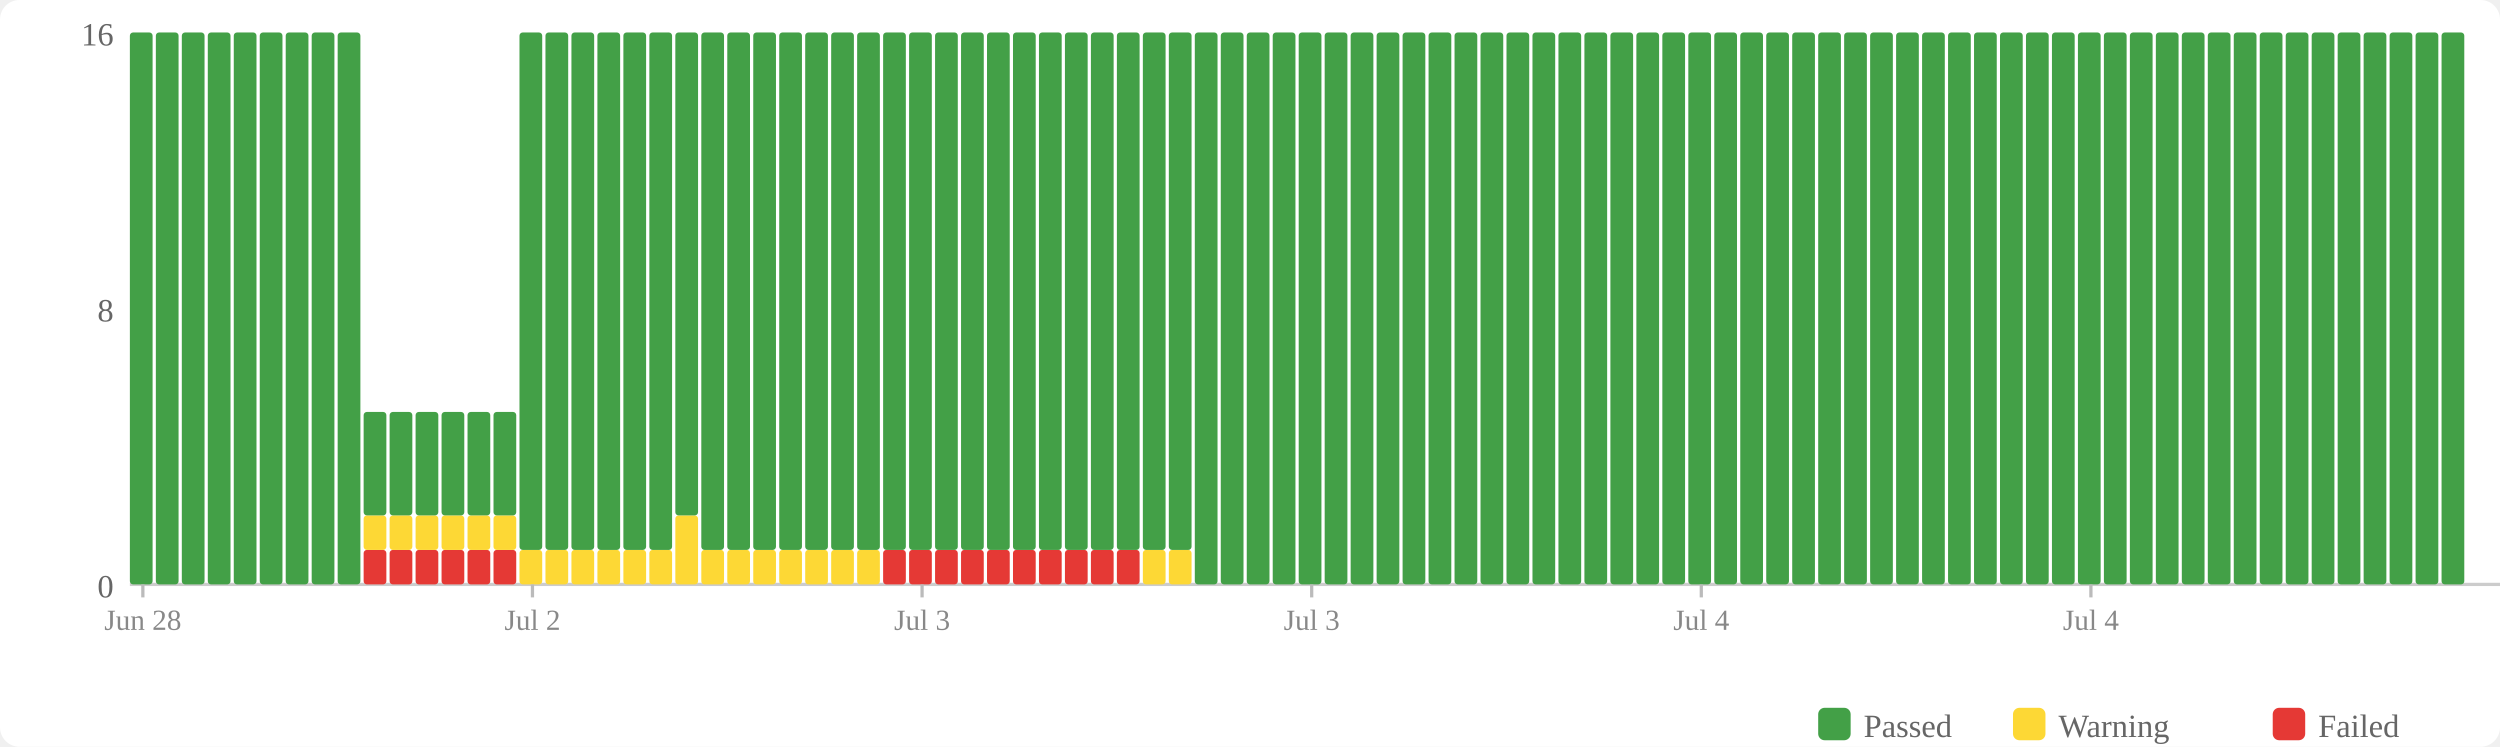
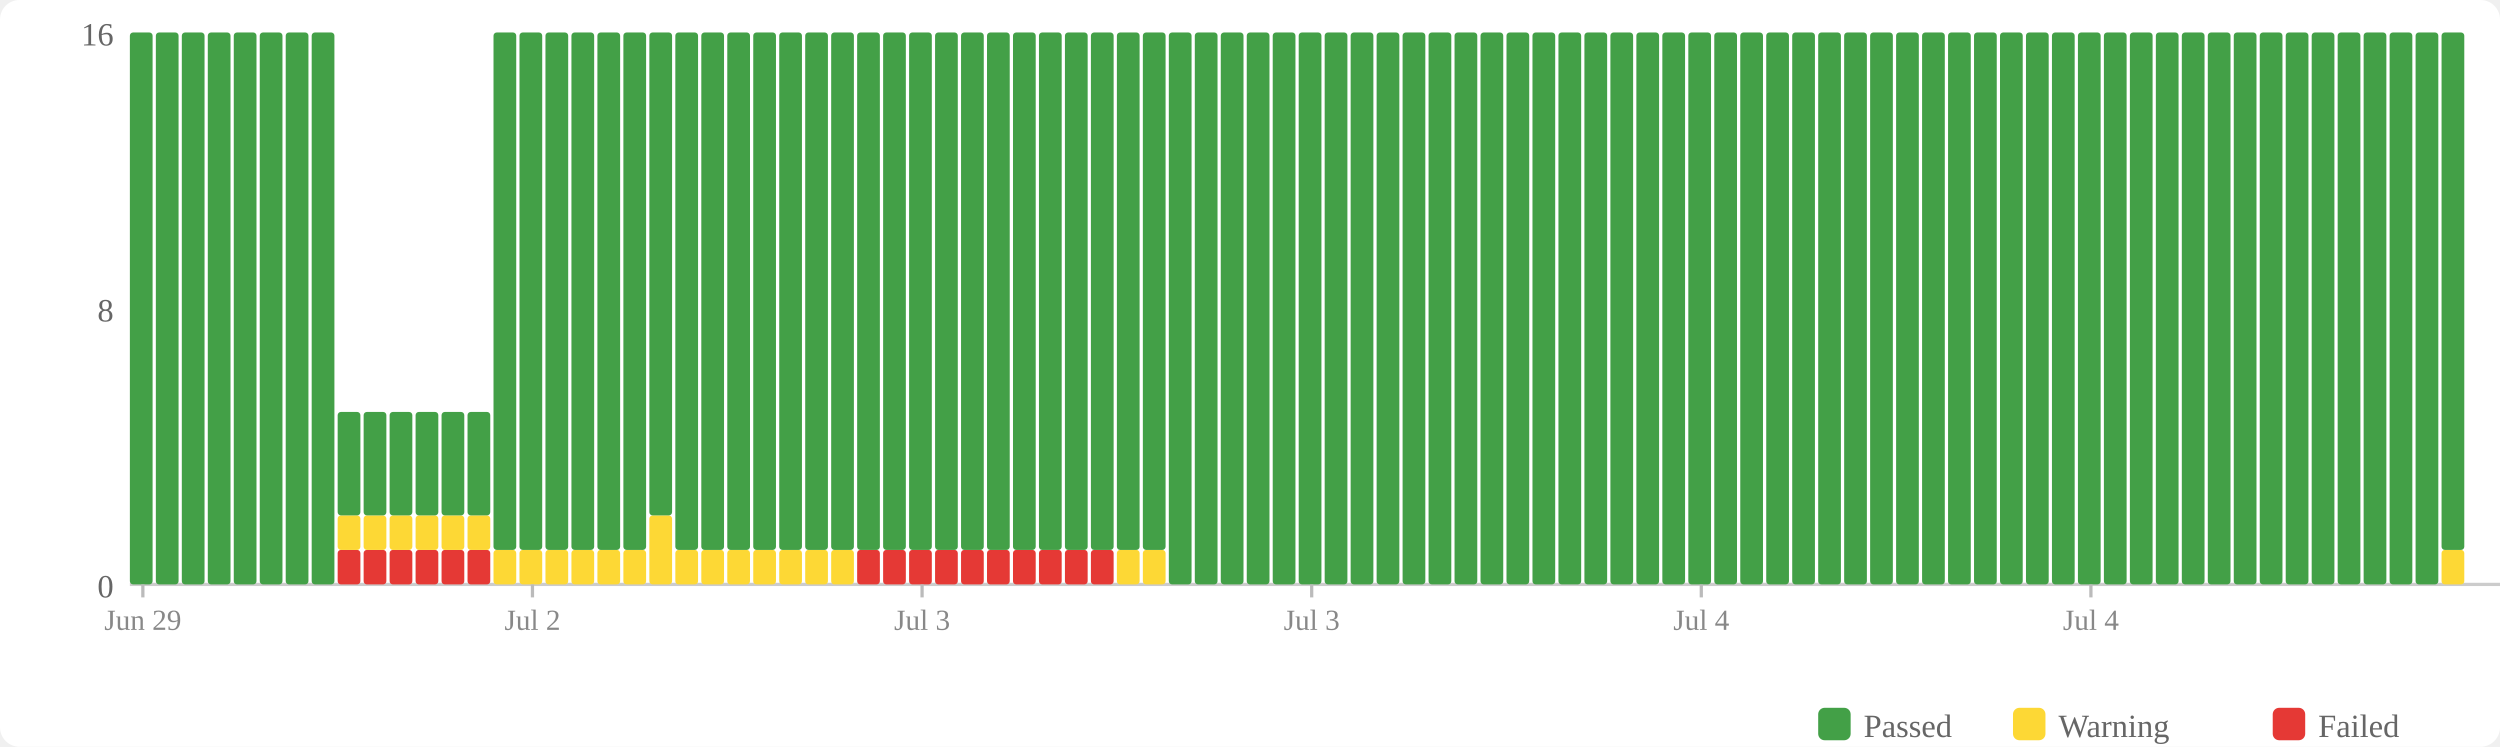
<svg xmlns="http://www.w3.org/2000/svg" width="770" height="230" viewBox="0 0 770 230">
  <rect width="770" height="230" fill="#fff" rx="6" />
  <rect x="560" y="218" width="10" height="10" fill="#43a047" rx="2" />
  <text x="574" y="227" font-size="10" fill="#666">Passed</text>
  <rect x="620" y="218" width="10" height="10" fill="#fdd835" rx="2" />
  <text x="634" y="227" font-size="10" fill="#666">Warning</text>
  <rect x="700" y="218" width="10" height="10" fill="#e53935" rx="2" />
  <text x="714" y="227" font-size="10" fill="#666">Failed</text>
  <text x="35" y="184" text-anchor="end" font-size="10" fill="#666">0</text>
  <text x="35" y="99" text-anchor="end" font-size="10" fill="#666">8</text>
  <text x="35" y="14" text-anchor="end" font-size="10" fill="#666">16</text>
  <line x1="40" y1="180" x2="770" y2="180" stroke="#ccc" stroke-width="1" />
  <rect x="40" y="10" width="7" height="170" fill="#43a047" rx="1" />
  <rect x="48" y="10" width="7" height="170" fill="#43a047" rx="1" />
  <rect x="56" y="10" width="7" height="170" fill="#43a047" rx="1" />
  <rect x="64" y="10" width="7" height="170" fill="#43a047" rx="1" />
  <rect x="72" y="10" width="7" height="170" fill="#43a047" rx="1" />
  <rect x="80" y="10" width="7" height="170" fill="#43a047" rx="1" />
  <rect x="88" y="10" width="7" height="170" fill="#43a047" rx="1" />
  <rect x="96" y="10" width="7" height="170" fill="#43a047" rx="1" />
-   <rect x="104" y="10" width="7" height="170" fill="#43a047" rx="1" />
+   <rect x="104" y="169.375" width="7" height="10.625" fill="#e53935" rx="1" />
+   <rect x="104" y="158.75" width="7" height="10.625" fill="#fdd835" rx="1" />
+   <rect x="104" y="126.875" width="7" height="31.875" fill="#43a047" rx="1" />
  <rect x="112" y="169.375" width="7" height="10.625" fill="#e53935" rx="1" />
  <rect x="112" y="158.75" width="7" height="10.625" fill="#fdd835" rx="1" />
  <rect x="112" y="126.875" width="7" height="31.875" fill="#43a047" rx="1" />
  <rect x="120" y="169.375" width="7" height="10.625" fill="#e53935" rx="1" />
  <rect x="120" y="158.75" width="7" height="10.625" fill="#fdd835" rx="1" />
  <rect x="120" y="126.875" width="7" height="31.875" fill="#43a047" rx="1" />
  <rect x="128" y="169.375" width="7" height="10.625" fill="#e53935" rx="1" />
  <rect x="128" y="158.75" width="7" height="10.625" fill="#fdd835" rx="1" />
  <rect x="128" y="126.875" width="7" height="31.875" fill="#43a047" rx="1" />
  <rect x="136" y="169.375" width="7" height="10.625" fill="#e53935" rx="1" />
  <rect x="136" y="158.75" width="7" height="10.625" fill="#fdd835" rx="1" />
  <rect x="136" y="126.875" width="7" height="31.875" fill="#43a047" rx="1" />
  <rect x="144" y="169.375" width="7" height="10.625" fill="#e53935" rx="1" />
  <rect x="144" y="158.75" width="7" height="10.625" fill="#fdd835" rx="1" />
  <rect x="144" y="126.875" width="7" height="31.875" fill="#43a047" rx="1" />
-   <rect x="152" y="169.375" width="7" height="10.625" fill="#e53935" rx="1" />
-   <rect x="152" y="158.75" width="7" height="10.625" fill="#fdd835" rx="1" />
-   <rect x="152" y="126.875" width="7" height="31.875" fill="#43a047" rx="1" />
+   <rect x="152" y="169.375" width="7" height="10.625" fill="#fdd835" rx="1" />
+   <rect x="152" y="10" width="7" height="159.375" fill="#43a047" rx="1" />
  <rect x="160" y="169.375" width="7" height="10.625" fill="#fdd835" rx="1" />
  <rect x="160" y="10" width="7" height="159.375" fill="#43a047" rx="1" />
  <rect x="168" y="169.375" width="7" height="10.625" fill="#fdd835" rx="1" />
  <rect x="168" y="10" width="7" height="159.375" fill="#43a047" rx="1" />
  <rect x="176" y="169.375" width="7" height="10.625" fill="#fdd835" rx="1" />
  <rect x="176" y="10" width="7" height="159.375" fill="#43a047" rx="1" />
  <rect x="184" y="169.375" width="7" height="10.625" fill="#fdd835" rx="1" />
  <rect x="184" y="10" width="7" height="159.375" fill="#43a047" rx="1" />
  <rect x="192" y="169.375" width="7" height="10.625" fill="#fdd835" rx="1" />
  <rect x="192" y="10" width="7" height="159.375" fill="#43a047" rx="1" />
-   <rect x="200" y="169.375" width="7" height="10.625" fill="#fdd835" rx="1" />
-   <rect x="200" y="10" width="7" height="159.375" fill="#43a047" rx="1" />
-   <rect x="208" y="158.75" width="7" height="21.25" fill="#fdd835" rx="1" />
-   <rect x="208" y="10" width="7" height="148.75" fill="#43a047" rx="1" />
+   <rect x="200" y="158.75" width="7" height="21.25" fill="#fdd835" rx="1" />
+   <rect x="200" y="10" width="7" height="148.75" fill="#43a047" rx="1" />
+   <rect x="208" y="169.375" width="7" height="10.625" fill="#fdd835" rx="1" />
+   <rect x="208" y="10" width="7" height="159.375" fill="#43a047" rx="1" />
  <rect x="216" y="169.375" width="7" height="10.625" fill="#fdd835" rx="1" />
  <rect x="216" y="10" width="7" height="159.375" fill="#43a047" rx="1" />
  <rect x="224" y="169.375" width="7" height="10.625" fill="#fdd835" rx="1" />
  <rect x="224" y="10" width="7" height="159.375" fill="#43a047" rx="1" />
  <rect x="232" y="169.375" width="7" height="10.625" fill="#fdd835" rx="1" />
  <rect x="232" y="10" width="7" height="159.375" fill="#43a047" rx="1" />
  <rect x="240" y="169.375" width="7" height="10.625" fill="#fdd835" rx="1" />
  <rect x="240" y="10" width="7" height="159.375" fill="#43a047" rx="1" />
  <rect x="248" y="169.375" width="7" height="10.625" fill="#fdd835" rx="1" />
  <rect x="248" y="10" width="7" height="159.375" fill="#43a047" rx="1" />
  <rect x="256" y="169.375" width="7" height="10.625" fill="#fdd835" rx="1" />
  <rect x="256" y="10" width="7" height="159.375" fill="#43a047" rx="1" />
-   <rect x="264" y="169.375" width="7" height="10.625" fill="#fdd835" rx="1" />
+   <rect x="264" y="169.375" width="7" height="10.625" fill="#e53935" rx="1" />
  <rect x="264" y="10" width="7" height="159.375" fill="#43a047" rx="1" />
  <rect x="272" y="169.375" width="7" height="10.625" fill="#e53935" rx="1" />
  <rect x="272" y="10" width="7" height="159.375" fill="#43a047" rx="1" />
  <rect x="280" y="169.375" width="7" height="10.625" fill="#e53935" rx="1" />
  <rect x="280" y="10" width="7" height="159.375" fill="#43a047" rx="1" />
  <rect x="288" y="169.375" width="7" height="10.625" fill="#e53935" rx="1" />
  <rect x="288" y="10" width="7" height="159.375" fill="#43a047" rx="1" />
  <rect x="296" y="169.375" width="7" height="10.625" fill="#e53935" rx="1" />
  <rect x="296" y="10" width="7" height="159.375" fill="#43a047" rx="1" />
  <rect x="304" y="169.375" width="7" height="10.625" fill="#e53935" rx="1" />
  <rect x="304" y="10" width="7" height="159.375" fill="#43a047" rx="1" />
  <rect x="312" y="169.375" width="7" height="10.625" fill="#e53935" rx="1" />
  <rect x="312" y="10" width="7" height="159.375" fill="#43a047" rx="1" />
  <rect x="320" y="169.375" width="7" height="10.625" fill="#e53935" rx="1" />
  <rect x="320" y="10" width="7" height="159.375" fill="#43a047" rx="1" />
  <rect x="328" y="169.375" width="7" height="10.625" fill="#e53935" rx="1" />
  <rect x="328" y="10" width="7" height="159.375" fill="#43a047" rx="1" />
  <rect x="336" y="169.375" width="7" height="10.625" fill="#e53935" rx="1" />
  <rect x="336" y="10" width="7" height="159.375" fill="#43a047" rx="1" />
-   <rect x="344" y="169.375" width="7" height="10.625" fill="#e53935" rx="1" />
+   <rect x="344" y="169.375" width="7" height="10.625" fill="#fdd835" rx="1" />
  <rect x="344" y="10" width="7" height="159.375" fill="#43a047" rx="1" />
  <rect x="352" y="169.375" width="7" height="10.625" fill="#fdd835" rx="1" />
  <rect x="352" y="10" width="7" height="159.375" fill="#43a047" rx="1" />
-   <rect x="360" y="169.375" width="7" height="10.625" fill="#fdd835" rx="1" />
-   <rect x="360" y="10" width="7" height="159.375" fill="#43a047" rx="1" />
+   <rect x="360" y="10" width="7" height="170" fill="#43a047" rx="1" />
  <rect x="368" y="10" width="7" height="170" fill="#43a047" rx="1" />
  <rect x="376" y="10" width="7" height="170" fill="#43a047" rx="1" />
  <rect x="384" y="10" width="7" height="170" fill="#43a047" rx="1" />
  <rect x="392" y="10" width="7" height="170" fill="#43a047" rx="1" />
  <rect x="400" y="10" width="7" height="170" fill="#43a047" rx="1" />
  <rect x="408" y="10" width="7" height="170" fill="#43a047" rx="1" />
  <rect x="416" y="10" width="7" height="170" fill="#43a047" rx="1" />
  <rect x="424" y="10" width="7" height="170" fill="#43a047" rx="1" />
  <rect x="432" y="10" width="7" height="170" fill="#43a047" rx="1" />
  <rect x="440" y="10" width="7" height="170" fill="#43a047" rx="1" />
  <rect x="448" y="10" width="7" height="170" fill="#43a047" rx="1" />
  <rect x="456" y="10" width="7" height="170" fill="#43a047" rx="1" />
  <rect x="464" y="10" width="7" height="170" fill="#43a047" rx="1" />
  <rect x="472" y="10" width="7" height="170" fill="#43a047" rx="1" />
  <rect x="480" y="10" width="7" height="170" fill="#43a047" rx="1" />
  <rect x="488" y="10" width="7" height="170" fill="#43a047" rx="1" />
  <rect x="496" y="10" width="7" height="170" fill="#43a047" rx="1" />
  <rect x="504" y="10" width="7" height="170" fill="#43a047" rx="1" />
  <rect x="512" y="10" width="7" height="170" fill="#43a047" rx="1" />
  <rect x="520" y="10" width="7" height="170" fill="#43a047" rx="1" />
  <rect x="528" y="10" width="7" height="170" fill="#43a047" rx="1" />
  <rect x="536" y="10" width="7" height="170" fill="#43a047" rx="1" />
  <rect x="544" y="10" width="7" height="170" fill="#43a047" rx="1" />
  <rect x="552" y="10" width="7" height="170" fill="#43a047" rx="1" />
  <rect x="560" y="10" width="7" height="170" fill="#43a047" rx="1" />
  <rect x="568" y="10" width="7" height="170" fill="#43a047" rx="1" />
  <rect x="576" y="10" width="7" height="170" fill="#43a047" rx="1" />
  <rect x="584" y="10" width="7" height="170" fill="#43a047" rx="1" />
  <rect x="592" y="10" width="7" height="170" fill="#43a047" rx="1" />
  <rect x="600" y="10" width="7" height="170" fill="#43a047" rx="1" />
  <rect x="608" y="10" width="7" height="170" fill="#43a047" rx="1" />
  <rect x="616" y="10" width="7" height="170" fill="#43a047" rx="1" />
  <rect x="624" y="10" width="7" height="170" fill="#43a047" rx="1" />
  <rect x="632" y="10" width="7" height="170" fill="#43a047" rx="1" />
  <rect x="640" y="10" width="7" height="170" fill="#43a047" rx="1" />
  <rect x="648" y="10" width="7" height="170" fill="#43a047" rx="1" />
  <rect x="656" y="10" width="7" height="170" fill="#43a047" rx="1" />
  <rect x="664" y="10" width="7" height="170" fill="#43a047" rx="1" />
  <rect x="672" y="10" width="7" height="170" fill="#43a047" rx="1" />
  <rect x="680" y="10" width="7" height="170" fill="#43a047" rx="1" />
  <rect x="688" y="10" width="7" height="170" fill="#43a047" rx="1" />
  <rect x="696" y="10" width="7" height="170" fill="#43a047" rx="1" />
  <rect x="704" y="10" width="7" height="170" fill="#43a047" rx="1" />
  <rect x="712" y="10" width="7" height="170" fill="#43a047" rx="1" />
  <rect x="720" y="10" width="7" height="170" fill="#43a047" rx="1" />
  <rect x="728" y="10" width="7" height="170" fill="#43a047" rx="1" />
  <rect x="736" y="10" width="7" height="170" fill="#43a047" rx="1" />
  <rect x="744" y="10" width="7" height="170" fill="#43a047" rx="1" />
-   <rect x="752" y="10" width="7" height="170" fill="#43a047" rx="1" />
+   <rect x="752" y="169.375" width="7" height="10.625" fill="#fdd835" rx="1" />
+   <rect x="752" y="10" width="7" height="159.375" fill="#43a047" rx="1" />
  <line x1="44.0" y1="180" x2="44.0" y2="184" stroke="#bbb" stroke-width="1" />
-   <text x="44.0" y="194" text-anchor="middle" font-size="9" fill="#888">Jun 28</text>
+   <text x="44.0" y="194" text-anchor="middle" font-size="9" fill="#888">Jun 29</text>
  <line x1="164.0" y1="180" x2="164.0" y2="184" stroke="#bbb" stroke-width="1" />
  <text x="164.0" y="194" text-anchor="middle" font-size="9" fill="#888">Jul 2</text>
  <line x1="284.0" y1="180" x2="284.0" y2="184" stroke="#bbb" stroke-width="1" />
  <text x="284.0" y="194" text-anchor="middle" font-size="9" fill="#888">Jul 3</text>
  <line x1="404.0" y1="180" x2="404.0" y2="184" stroke="#bbb" stroke-width="1" />
  <text x="404.0" y="194" text-anchor="middle" font-size="9" fill="#888">Jul 3</text>
  <line x1="524.0" y1="180" x2="524.0" y2="184" stroke="#bbb" stroke-width="1" />
  <text x="524.0" y="194" text-anchor="middle" font-size="9" fill="#888">Jul 4</text>
  <line x1="644.0" y1="180" x2="644.0" y2="184" stroke="#bbb" stroke-width="1" />
  <text x="644.0" y="194" text-anchor="middle" font-size="9" fill="#888">Jul 4</text>
</svg>
